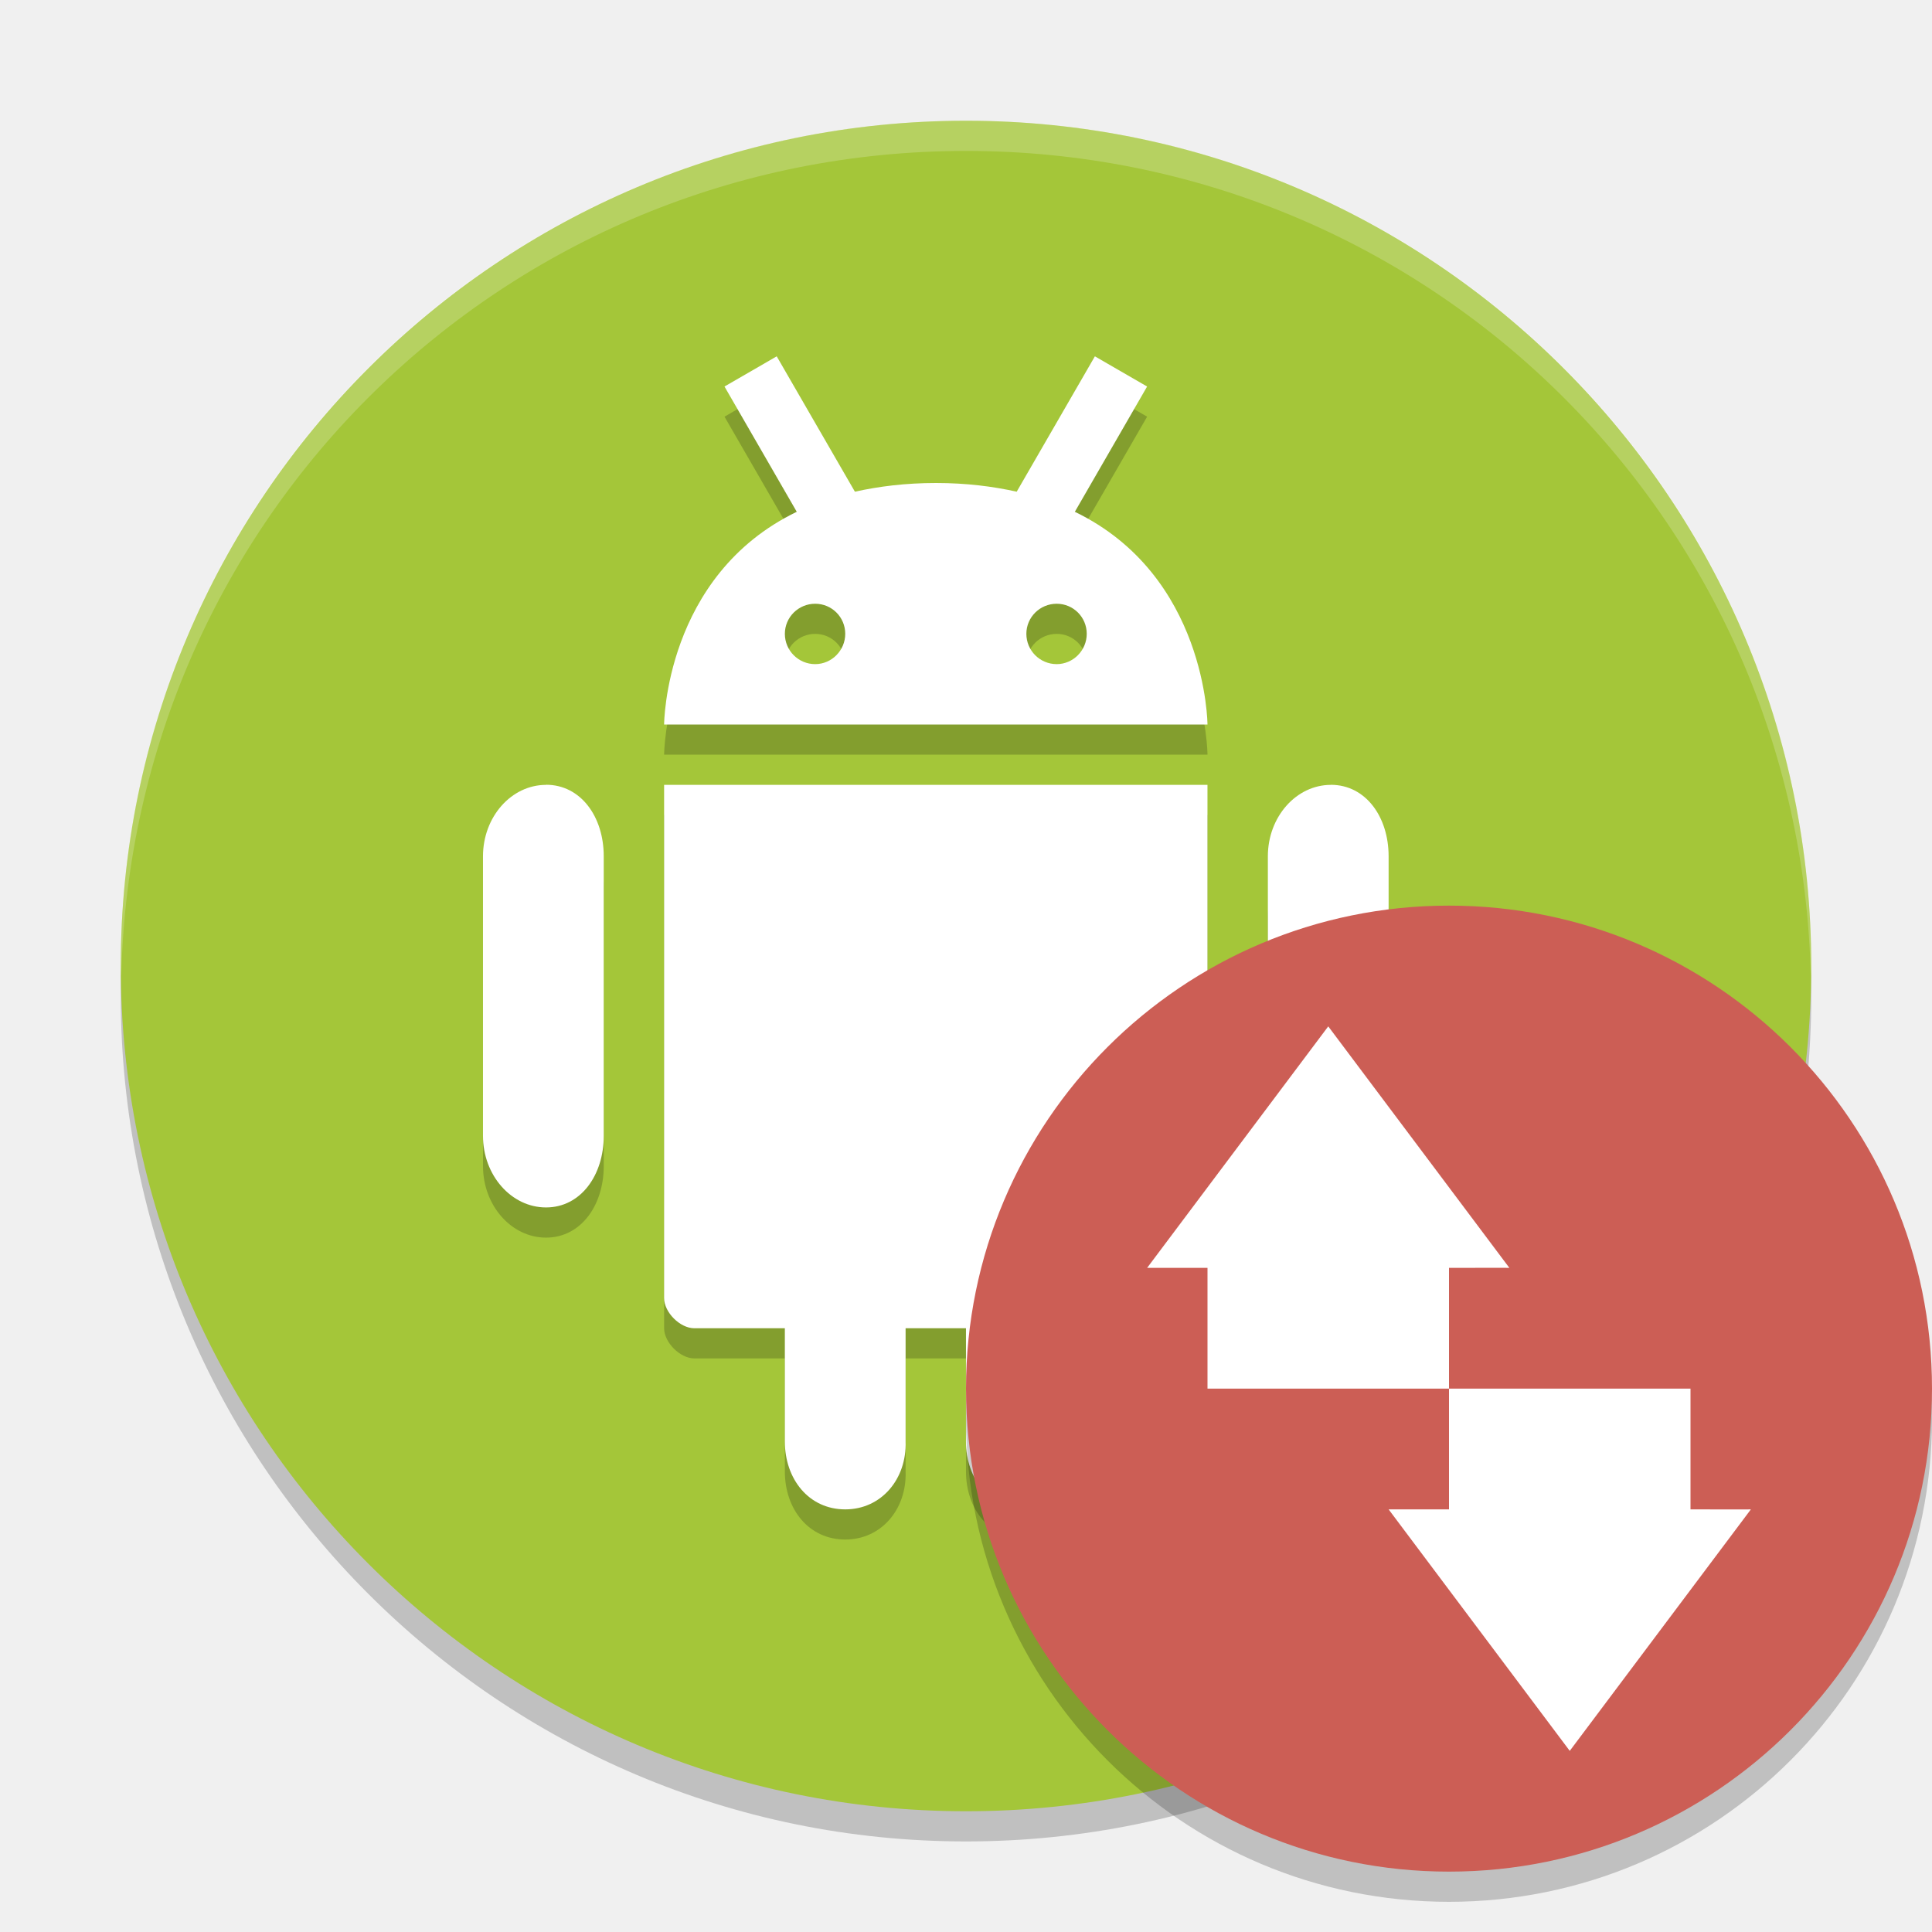
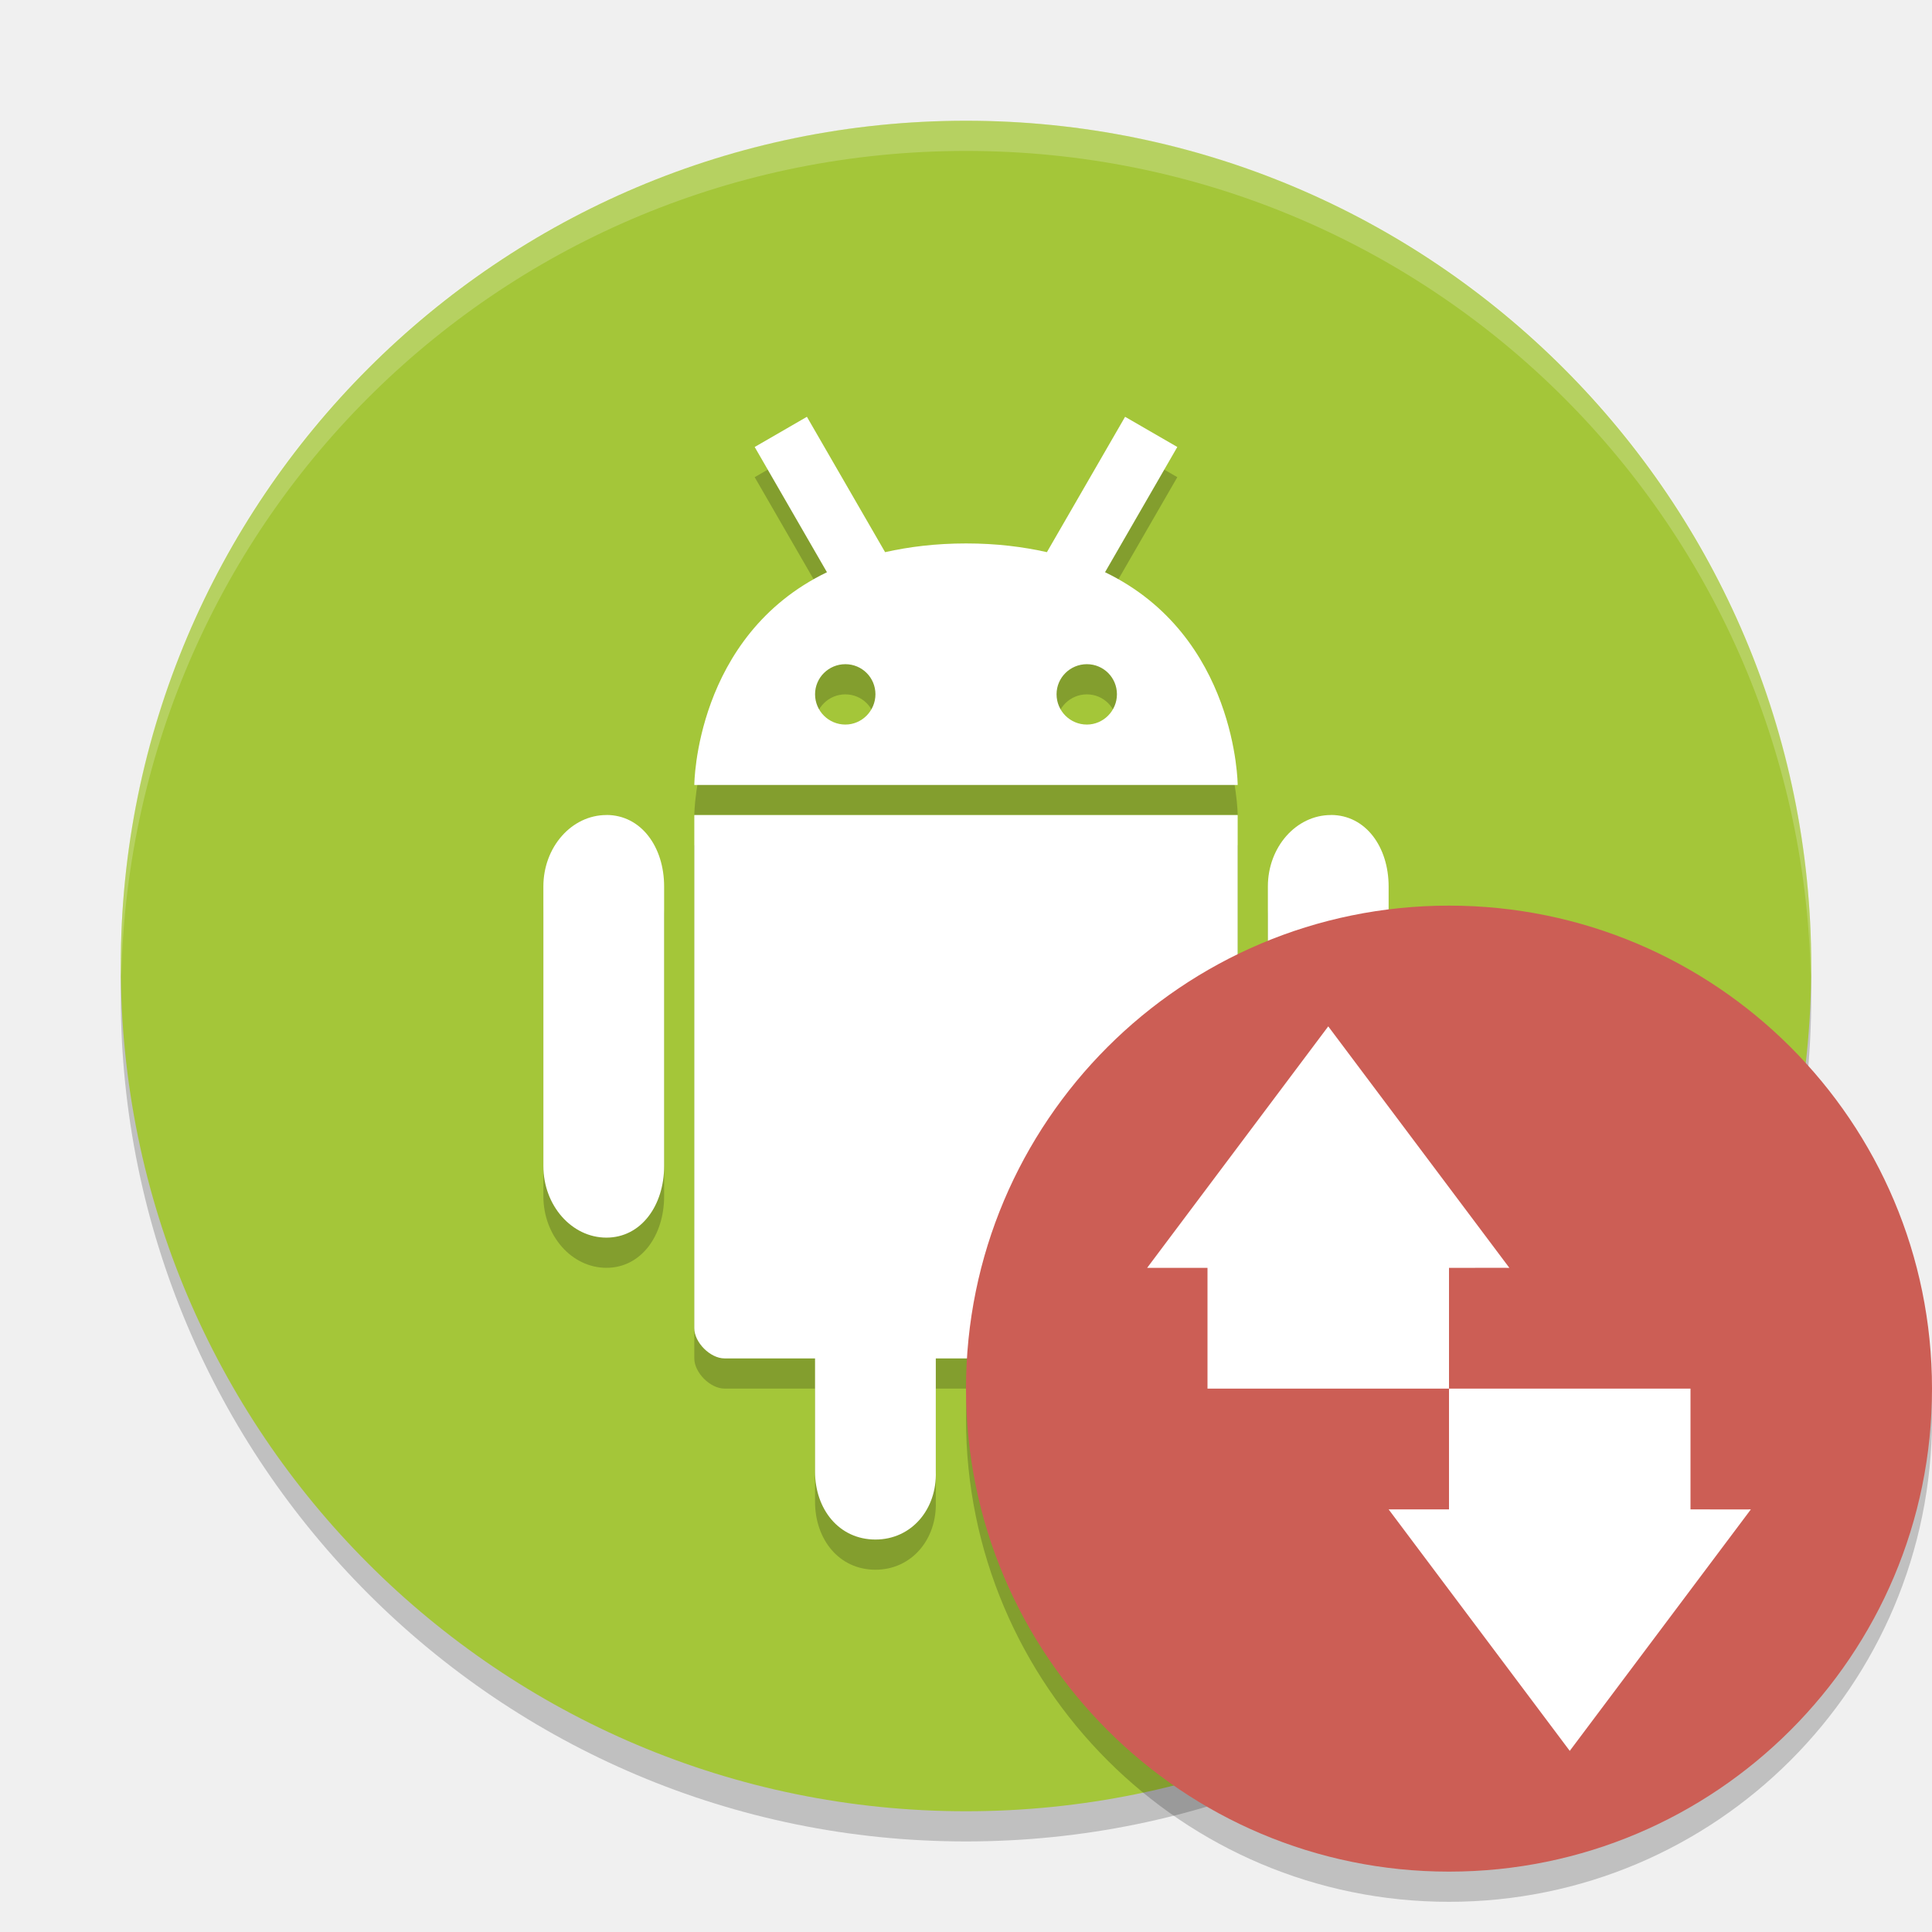
<svg xmlns="http://www.w3.org/2000/svg" height="64" width="64" version="1">
  <rect style="opacity:0.2" transform="matrix(0,-1,-1,0,0,0)" rx="28" ry="28" height="56" width="56" y="-60" x="-61" />
  <rect style="fill:#a4c639" transform="matrix(0,-1,-1,0,0,0)" rx="28" ry="28" height="56" width="56" y="-60" x="-60" />
-   <path style="opacity:0.2" d="M 18.168,27.078" />
-   <path style="opacity:0.2" d="M 34.922,23.558" />
-   <path style="opacity:0.2" d="m 18.088,26.999 c -1.151,0 -2.088,1.06 -2.088,2.366 l 0,9.261 c 0,1.306 0.937,2.372 2.088,2.372 1.151,0 1.912,-1.066 1.912,-2.372 l 0,-9.261 c 0,-1.308 -0.76,-2.368 -1.912,-2.368" />
-   <path style="opacity:0.2" d="m 22,26.999 -4.9e-4,17 c -1.4e-5,0.471 0.529,1 1,1 l 3,0 0,3.75 c 0,1.244 0.792,2.25 2,2.25 1.2,0 2.04,-1.007 2,-2.25 l 0,-3.75 2,0 0,3.75 c 0,1.244 0.792,2.25 2,2.25 1.2,0 2,-1.023 2,-2.25 l 0,-3.75 3,0 c 0.472,0 1,-0.528 1,-1 l 0,-17 z" />
-   <path style="opacity:0.2" d="M 44.088,28 C 42.938,28 42,29.06 42,30.366 l 0,9.261 c 0,1.306 0.938,2.372 2.088,2.372 1.15,0 1.912,-1.066 1.912,-2.372 l 0,-9.261 c 0,-1.308 -0.76,-2.368 -1.912,-2.368" />
-   <path style="opacity:0.2" d="m 25.73,12.803 -1.73,1 2.394,4.149 C 22.018,20.066 22,24.999 22,24.999 l 18,0 c 0,0 -0.02,-4.933 -4.394,-7.047 L 38,13.803 l -1.73,-1 -2.59,4.484 c -0.794,-0.178 -1.67,-0.289 -2.676,-0.289 -1.008,0 -1.888,0.111 -2.684,0.289 l -2.59,-4.484 z m 1.274,8.195 c 0.554,0 0.996,0.446 0.996,0.996 0,0.55 -0.448,1.004 -0.996,1.004 -0.554,0 -1.004,-0.448 -1.004,-1.004 0,-0.55 0.45,-0.996 1.004,-0.996 z m 8,0 c 0.554,0 0.996,0.446 0.996,0.996 0,0.55 -0.448,1.004 -0.996,1.004 -0.554,0 -1.004,-0.448 -1.004,-1.004 0,-0.55 0.45,-0.996 1.004,-0.996 z" />
-   <g style="fill:#ffffff" transform="matrix(2,0,0,2,-4e-4,0)">
-     <path d="M 9.084,12.539" />
-     <path d="M 17.461,10.779" />
-     <path d="M 9.044,13 C 8.469,13 8,13.53 8,14.183 l 0,4.63 c 0,0.653 0.469,1.186 1.044,1.186 0.575,0 0.956,-0.533 0.956,-1.186 l 0,-4.631 c 0,-0.654 -0.38,-1.184 -0.956,-1.184" />
-     <path d="m 11,13 -2.45e-4,8.5 c -7e-6,0.236 0.264,0.5 0.5,0.5 l 1.5,0 0,1.875 c 0,0.622 0.396,1.125 1,1.125 0.6,0 1.02,-0.504 1,-1.125 l 0,-1.875 1,0 0,1.875 c 0,0.622 0.396,1.125 1,1.125 0.6,0 1,-0.512 1,-1.125 l 0,-1.875 1.5,0 c 0.236,0 0.5,-0.264 0.5,-0.5 l 0,-8.5 z" />
-     <path d="M 22.044,13 C 21.469,13 21,13.53 21,14.183 l 0,4.63 c 0,0.653 0.469,1.186 1.044,1.186 0.575,0 0.956,-0.533 0.956,-1.186 l 0,-4.63 c 0,-0.654 -0.38,-1.184 -0.956,-1.184" />
-     <path d="M 12.865,5.902 12,6.402 13.197,8.477 C 11.009,9.534 11,12 11,12 l 9,0 C 20,12 19.99,9.534 17.803,8.477 L 19,6.402 l -0.865,-0.5 -1.295,2.242 C 16.443,8.056 16.005,8 15.502,8 c -0.504,0 -0.944,0.056 -1.342,0.144 l -1.295,-2.242 z M 13.502,10 C 13.779,10 14,10.223 14,10.498 14,10.773 13.776,11 13.502,11 13.225,11 13,10.776 13,10.498 13,10.223 13.225,10 13.502,10 Z m 4,0 C 17.779,10 18,10.223 18,10.498 18,10.773 17.776,11 17.502,11 17.225,11 17,10.776 17,10.498 17,10.223 17.225,10 17.502,10 Z" />
-   </g>
-   <circle style="opacity:0.2;enable-background:new" transform="matrix(0,1,-1,0,0,0)" cy="-48" cx="47" r="16" />
-   <circle style="fill:#cc5e55;enable-background:new" cx="46" transform="matrix(0,1,-1,0,0,0)" cy="-48" r="16" />
+   <path d="m 26.73,14.807 -1.73,1 2.394,4.149 C 23.018,22.069 23,27.002 23,27.002 h 18 c 0,0 -0.02,-4.933 -4.394,-7.047 L 39,15.807 l -1.73,-1 -2.59,4.484 c -0.794,-0.178 -1.67,-0.289 -2.676,-0.289 -1.008,0 -1.888,0.111 -2.684,0.289 l -2.59,-4.484 z m 1.274,8.195 c 0.554,0 0.996,0.446 0.996,0.996 0,0.55 -0.448,1.004 -0.996,1.004 -0.554,0 -1.004,-0.448 -1.004,-1.004 0,-0.55 0.45,-0.996 1.004,-0.996 z m 8,0 c 0.554,0 0.996,0.446 0.996,0.996 0,0.55 -0.448,1.004 -0.996,1.004 -0.554,0 -1.004,-0.448 -1.004,-1.004 0,-0.55 0.45,-0.996 1.004,-0.996 z m 8.084,4.997 c -1.15,0 -2.088,1.06 -2.088,2.366 v 9.261 c 0,1.306 0.938,2.372 2.088,2.372 1.15,0 1.912,-1.066 1.912,-2.372 v -9.261 c 0,-1.308 -0.76,-2.368 -1.912,-2.368 M 23,27.999 l -4.9e-4,17 c -1.4e-5,0.471 0.529,1 1,1 h 3 v 3.75 c 0,1.244 0.792,2.25 2,2.25 1.2,0 2.04,-1.007 2,-2.25 v -3.75 h 2 V 49.75 c 0,1.244 0.792,2.25 2,2.25 1.2,0 2,-1.023 2,-2.25 v -3.75 h 3 c 0.472,0 1,-0.528 1,-1 v -17 z m -2.912,0 c -1.151,0 -2.088,1.06 -2.088,2.366 v 9.261 c 0,1.306 0.937,2.372 2.088,2.372 1.151,0 1.912,-1.066 1.912,-2.372 v -9.261 c 0,-1.308 -0.76,-2.368 -1.912,-2.368 m 15.834,-4.44 m -16.754,3.52" style="opacity:0.2" />
+   <path style="fill:#ffffff" d="m 26.73,13.807 -1.73,1 2.394,4.149 C 23.018,21.069 23,26.002 23,26.002 h 18 c 0,0 -0.02,-4.933 -4.394,-7.047 L 39,14.807 l -1.73,-1 -2.59,4.484 c -0.794,-0.178 -1.67,-0.289 -2.676,-0.289 -1.008,0 -1.888,0.111 -2.684,0.289 l -2.59,-4.484 z m 1.274,8.195 c 0.554,0 0.996,0.446 0.996,0.996 0,0.55 -0.448,1.004 -0.996,1.004 -0.554,0 -1.004,-0.448 -1.004,-1.004 0,-0.55 0.45,-0.996 1.004,-0.996 z m 8,0 c 0.554,0 0.996,0.446 0.996,0.996 0,0.55 -0.448,1.004 -0.996,1.004 -0.554,0 -1.004,-0.448 -1.004,-1.004 0,-0.55 0.45,-0.996 1.004,-0.996 z m 8.084,4.997 c -1.15,0 -2.088,1.06 -2.088,2.366 v 9.261 c 0,1.306 0.938,2.372 2.088,2.372 1.15,0 1.912,-1.066 1.912,-2.372 v -9.261 c 0,-1.308 -0.76,-2.368 -1.912,-2.368 M 23,26.999 l -4.9e-4,17 c -1.4e-5,0.471 0.529,1 1,1 h 3 v 3.75 c 0,1.244 0.792,2.25 2,2.25 1.2,0 2.04,-1.007 2,-2.25 v -3.75 h 2 V 48.75 c 0,1.244 0.792,2.25 2,2.25 1.2,0 2,-1.023 2,-2.25 v -3.75 h 3 c 0.472,0 1,-0.528 1,-1 v -17 z m -2.912,0 c -1.151,0 -2.088,1.06 -2.088,2.366 v 9.261 c 0,1.306 0.937,2.372 2.088,2.372 1.151,0 1.912,-1.066 1.912,-2.372 v -9.261 c 0,-1.308 -0.76,-2.368 -1.912,-2.368 m 15.834,-4.44 m -16.754,3.52" />
+   <circle style="opacity:0.2" transform="matrix(0,1,-1,0,0,0)" cy="-48" cx="47" r="16" />
+   <circle style="fill:#cc5e55" cx="46" transform="matrix(0,1,-1,0,0,0)" cy="-48" r="16" />
  <g style="fill:#ffffff" transform="matrix(0,2,-2,0,92,-2)">
    <path style="color:#000000" d="m 26,23 4,-3 -4,-3 c 0.003,0 0,0.556 0,1 l -2,0 0,4 2,0 z" />
    <path style="color:#000000" d="m 22,27 -4,-3 4,-3 c -0.003,0 0,0.556 0,1 l 2,0 0,4 -2,0 z" />
  </g>
  <path style="opacity:0.2;fill:#ffffff" d="M 32 4 C 16.488 4 4 16.488 4 32 C 4 32.114 4.011 32.224 4.018 32.336 C 4.369 17.134 16.711 5 32 5 C 47.288 5 59.631 17.132 59.984 32.332 C 59.991 32.221 60 32.112 60 32 C 60 16.488 47.512 4 32 4 z" />
</svg>
